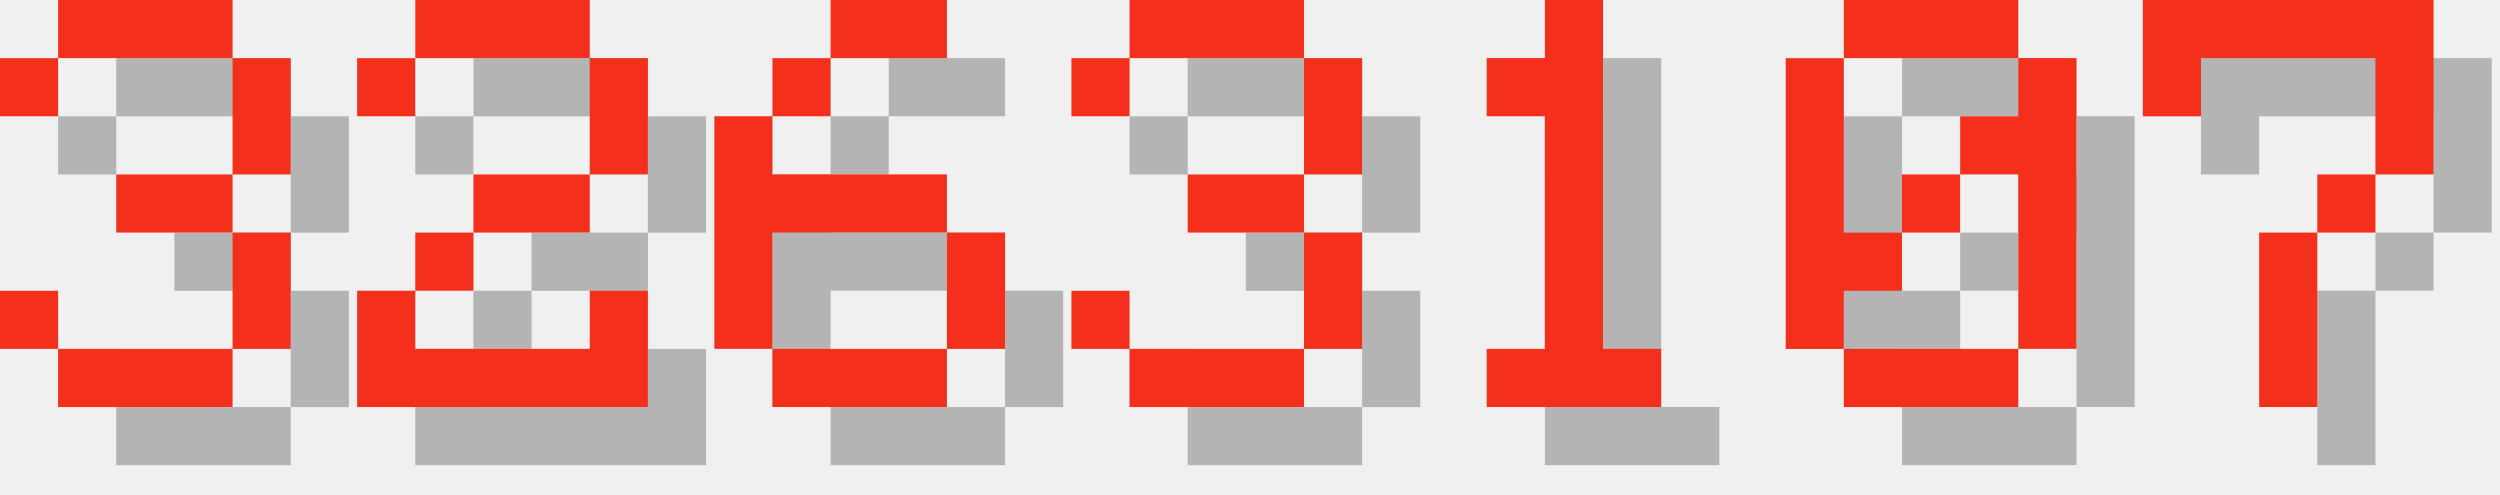
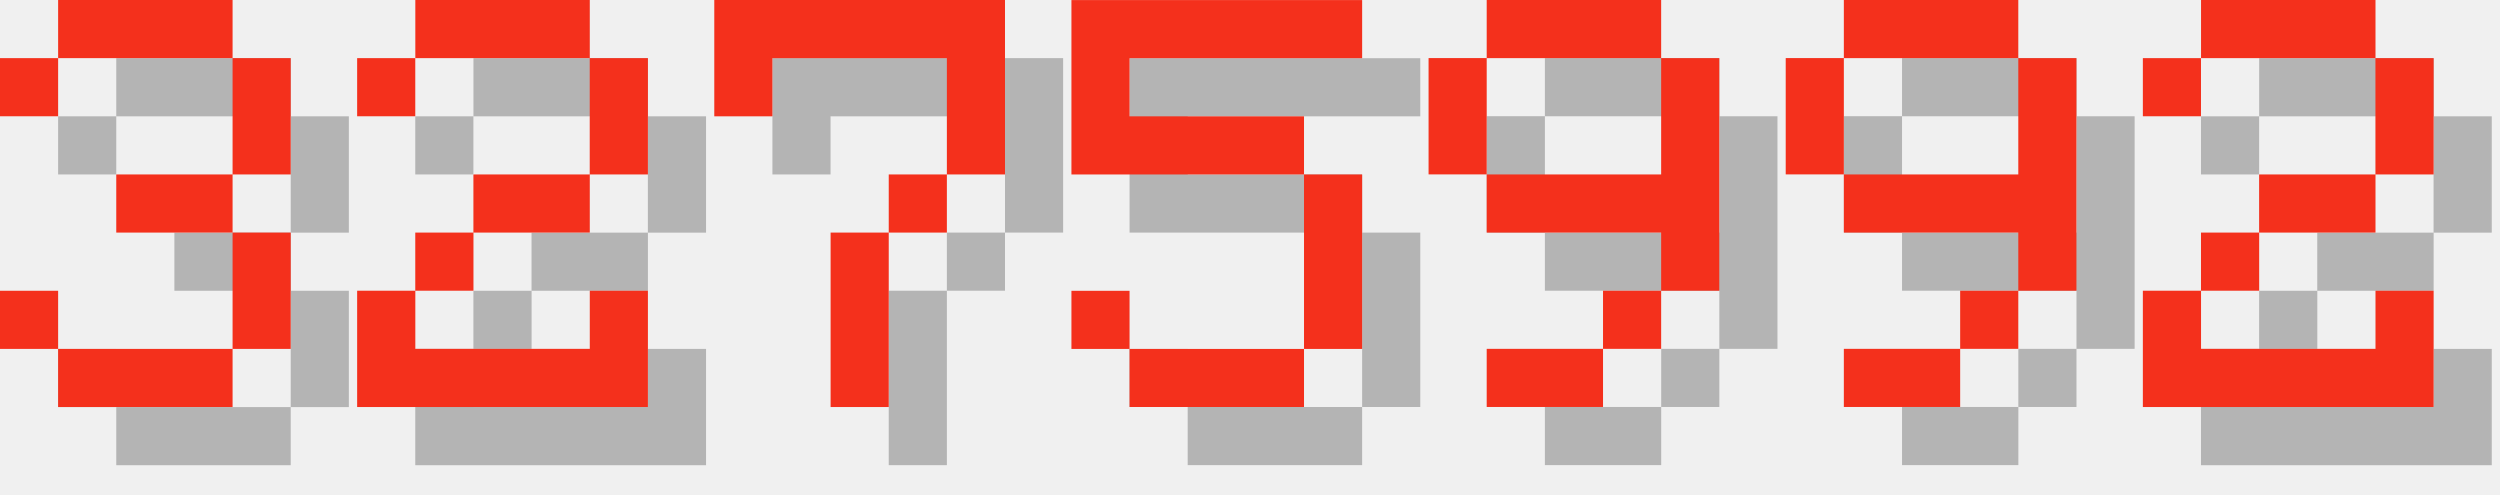
<svg xmlns="http://www.w3.org/2000/svg" version="1.1" width="182.0" height="36">
  <style>
        .text-foreground {
            fill: #F4301C;
        }
        .text-shadow {
            fill: #000000;
            fill-opacity: 0.25;
        }
    </style>
  <g class="digit" id="digit_3" transform="translate(0.0, 0), scale(4)">
    <path id="digit_3_shadow" class="text-shadow" d="m1.058 2.117v1.058h1.058v-1.058h3.175v2.117h-2.117v1.058h2.117v2.117h-3.175v-1.058h-1.058v1.058h1.058v1.058h3.175v-1.058h1.058v-2.117h-1.058v-1.058h1.058v-2.117h-1.058v-1.058h-3.175v1.058h-1.058z" fill-opacity=".5" style="paint-order:stroke fill markers" />
    <path id="digit_3_fg" class="text-foreground" d="m0 1.058v1.058h1.058v-1.058h3.175v2.117h-2.117v1.058h2.117v2.117h-3.175v-1.058h-1.058v1.058h1.058v1.058h3.175v-1.058h1.058v-2.117h-1.058v-1.058h1.058v-2.117h-1.058v-1.058h-3.175v1.058h-1.058z" fill="#fff" style="paint-order:stroke fill markers" />
  </g>
  <g class="digit" id="digit_2" transform="translate(26.0, 0), scale(4)">
    <path id="digit_2_shadow" class="text-shadow" d="m1.058 2.117v1.058h1.058v-1.058h3.175v2.117h-2.117v1.058h-1.058v1.058h-1.058v2.117h5.292v-2.117h-1.058v1.058h-3.175v-1.058h1.058v-1.058h2.117v-1.058h1.058v-2.117h-1.058v-1.058h-3.175v1.058h-1.058z" fill-opacity=".5" style="paint-order:stroke fill markers" />
    <path id="digit_2_fg" class="text-foreground" d="m0 1.058v1.058h1.058v-1.058h3.175v2.117h-2.117v1.058h-1.058v1.058h-1.058v2.117h5.292v-2.117h-1.058v1.058h-3.175v-1.058h1.058v-1.058h2.117v-1.058h1.058v-2.117h-1.058v-1.058h-3.175v1.058h-1.058z" fill="#fff" style="paint-order:stroke fill markers" />
  </g>
-   <g class="digit" id="digit_6" transform="translate(52.0, 0), scale(4)">
-     <path id="digit_6_shadow" class="text-shadow" d="m3.175 1.058v1.058h2.117v-1.058h-2.117zm0 1.058h-1.058v1.058h1.058v-1.058zm-1.058 1.058h-1.058v4.233h1.058v-2.117h3.175v-1.058h-3.175v-1.058zm3.175 2.117v2.117h1.058v-2.117h-1.058zm0 2.117h-3.175v1.058h3.175v-1.058z" fill-opacity=".5" style="paint-order:stroke fill markers" />
-     <path id="digit_6_fg" class="text-foreground" d="m2.117 0v1.058h2.117v-1.058h-2.117zm0 1.058h-1.058v1.058h1.058v-1.058zm-1.058 1.058h-1.058v4.233h1.058v-2.117h3.175v-1.058h-3.175v-1.058zm3.175 2.117v2.117h1.058v-2.117h-1.058zm0 2.117h-3.175v1.058h3.175v-1.058z" fill="#fff" style="paint-order:stroke fill markers" />
-   </g>
-   <g class="digit" id="digit_3" transform="translate(78.0, 0), scale(4)">
-     <path id="digit_3_shadow" class="text-shadow" d="m1.058 2.117v1.058h1.058v-1.058h3.175v2.117h-2.117v1.058h2.117v2.117h-3.175v-1.058h-1.058v1.058h1.058v1.058h3.175v-1.058h1.058v-2.117h-1.058v-1.058h1.058v-2.117h-1.058v-1.058h-3.175v1.058h-1.058z" fill-opacity=".5" style="paint-order:stroke fill markers" />
-     <path id="digit_3_fg" class="text-foreground" d="m0 1.058v1.058h1.058v-1.058h3.175v2.117h-2.117v1.058h2.117v2.117h-3.175v-1.058h-1.058v1.058h1.058v1.058h3.175v-1.058h1.058v-2.117h-1.058v-1.058h1.058v-2.117h-1.058v-1.058h-3.175v1.058h-1.058z" fill="#fff" style="paint-order:stroke fill markers" />
-   </g>
-   <g class="digit" id="digit_1" transform="translate(104.0, 0), scale(4)">
-     <path id="digit_1_shadow" class="text-shadow" d="m2.117 2.117v1.058h1.058v4.233h-1.058v1.058h3.175v-1.058h-1.058v-6.35h-1.058v1.058h-1.058z" fill-opacity=".5" style="paint-order:stroke fill markers" />
-     <path id="digit_1_fg" class="text-foreground" d="m1.058 1.058v1.058h1.058v4.233h-1.058v1.058h3.175v-1.058h-1.058v-6.35h-1.058v1.058h-1.058z" fill="#fff" style="paint-order:stroke fill markers" />
-   </g>
-   <g class="digit" id="digit_0" transform="translate(130.0, 0), scale(4)">
-     <path id="digit_0_shadow" class="text-shadow" d="m2.117 1.058v1.058h3.175v-1.058h-3.175zm3.175 1.058v1.058h-1.058v1.058h1.058v3.175h1.058v-5.292h-1.058zm0 5.292h-3.175v1.058h3.175v-1.058zm-3.175 0v-1.058h1.058v-1.058h-1.058v-3.175h-1.058v5.292h1.058zm1.058-2.117h1.058v-1.058h-1.058v1.058z" fill-opacity=".5" style="paint-order:stroke fill markers" />
-     <path id="digit_0_fg" class="text-foreground" d="m1.058 0v1.058h3.175v-1.058h-3.175zm3.175 1.058v1.058h-1.058v1.058h1.058v3.175h1.058v-5.292h-1.058zm0 5.292h-3.175v1.058h3.175v-1.058zm-3.175 0v-1.058h1.058v-1.058h-1.058v-3.175h-1.058v5.292h1.058zm1.058-2.117h1.058v-1.058h-1.058v1.058z" fill="#fff" style="paint-order:stroke fill markers" />
-   </g>
-   <g class="digit" id="digit_7" transform="translate(156.0, 0), scale(4)">
+   <g class="digit" id="digit_7" transform="translate(52.0, 0), scale(4)">
    <path id="digit_7_shadow" class="text-shadow" d="m1.058 1.058 2e-6 2.117h1.058v-1.058h3.175v1.058l2e-7 1.058h-1.058v1.058h-1.058l4e-7 3.175 1.058 1e-7v-3.175h1.058v-1.058h1.058l5e-7 -1.058v-2.117z" fill-opacity=".5" style="paint-order:stroke fill markers" />
    <path id="digit_7_fg" class="text-foreground" d="m0 0 2e-6 2.117h1.058v-1.058h3.175v1.058l2e-7 1.058h-1.058v1.058h-1.058l4e-7 3.175 1.058 1e-7v-3.175h1.058v-1.058h1.058l5e-7 -1.058v-2.117z" fill="#fff" style="paint-order:stroke fill markers" />
  </g>
+   <g class="digit" id="digit_5" transform="translate(78.0, 0), scale(4)">
+     <path id="digit_5_shadow" class="text-shadow" d="m1.058 1.058v3.175h4.233v3.175h-3.175v-1.058h-1.058v1.058h1.058v1.058h3.175v-1.058h1.058v-3.175h-1.058v-1.058h-3.175v-1.058h4.233v-1.058h-5.292z" fill-opacity=".5" style="paint-order:stroke fill markers" />
+     <path id="digit_5_fg" class="text-foreground" d="m0 0v3.175h4.233v3.175h-3.175v-1.058h-1.058v1.058h1.058v1.058h3.175v-1.058h1.058v-3.175h-1.058v-1.058h-3.175v-1.058h4.233v-1.058h-5.292z" fill="#fff" style="paint-order:stroke fill markers" />
+   </g>
+   <g class="digit" id="digit_9" transform="translate(104.0, 0), scale(4)">
+     <path id="digit_9_shadow" class="text-shadow" d="m2.117 1.058v1.058h3.175v-1.058h-3.175zm3.175 1.058v2.117h-3.175v1.058h3.175v1.058h1.058v-4.233h-1.058zm0 4.233h-1.058v1.058h1.058v-1.058zm-1.058 1.058h-2.117v1.058h2.117v-1.058zm-2.117-3.175v-2.117h-1.058v2.117h1.058z" fill-opacity=".5" style="paint-order:stroke fill markers" />
+     <path id="digit_9_fg" class="text-foreground" d="m1.058 0v1.058h3.175v-1.058h-3.175zm3.175 1.058v2.117h-3.175v1.058h3.175v1.058h1.058v-4.233h-1.058zm0 4.233h-1.058v1.058h1.058v-1.058zm-1.058 1.058h-2.117v1.058h2.117v-1.058zm-2.117-3.175v-2.117h-1.058v2.117h1.058z" fill="#fff" style="paint-order:stroke fill markers" />
+   </g>
+   <g class="digit" id="digit_9" transform="translate(130.0, 0), scale(4)">
+     <path id="digit_9_shadow" class="text-shadow" d="m2.117 1.058v1.058h3.175v-1.058h-3.175zm3.175 1.058v2.117h-3.175v1.058h3.175v1.058h1.058v-4.233h-1.058zm0 4.233h-1.058v1.058h1.058v-1.058zm-1.058 1.058h-2.117v1.058h2.117v-1.058zm-2.117-3.175v-2.117h-1.058v2.117h1.058z" fill-opacity=".5" style="paint-order:stroke fill markers" />
+     <path id="digit_9_fg" class="text-foreground" d="m1.058 0v1.058h3.175v-1.058h-3.175zm3.175 1.058v2.117h-3.175v1.058h3.175v1.058h1.058v-4.233h-1.058zm0 4.233h-1.058v1.058h1.058v-1.058zm-1.058 1.058h-2.117v1.058h2.117v-1.058zm-2.117-3.175v-2.117h-1.058v2.117h1.058z" fill="#fff" style="paint-order:stroke fill markers" />
+   </g>
+   <g class="digit" id="digit_2" transform="translate(156.0, 0), scale(4)">
+     <path id="digit_2_shadow" class="text-shadow" d="m1.058 2.117v1.058h1.058v-1.058h3.175v2.117h-2.117v1.058h-1.058v1.058h-1.058v2.117h5.292v-2.117h-1.058v1.058h-3.175v-1.058h1.058v-1.058h2.117v-1.058h1.058v-2.117h-1.058v-1.058h-3.175v1.058h-1.058z" fill-opacity=".5" style="paint-order:stroke fill markers" />
+     <path id="digit_2_fg" class="text-foreground" d="m0 1.058v1.058h1.058v-1.058h3.175v2.117h-2.117v1.058h-1.058v1.058h-1.058v2.117h5.292v-2.117h-1.058v1.058h-3.175v-1.058h1.058v-1.058h2.117v-1.058h1.058v-2.117h-1.058v-1.058h-3.175v1.058h-1.058z" fill="#fff" style="paint-order:stroke fill markers" />
+   </g>
</svg>
